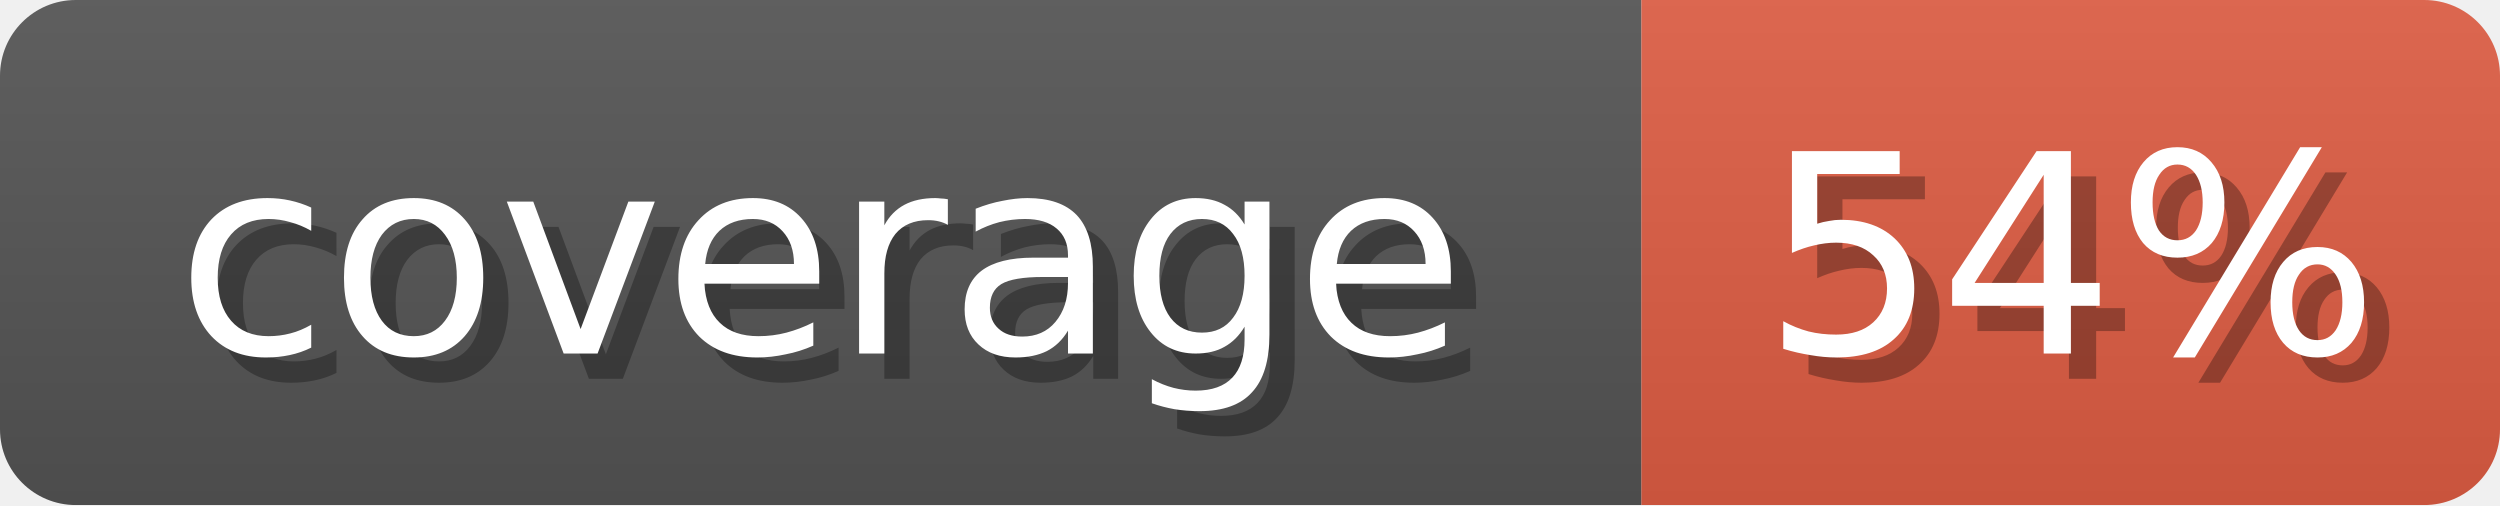
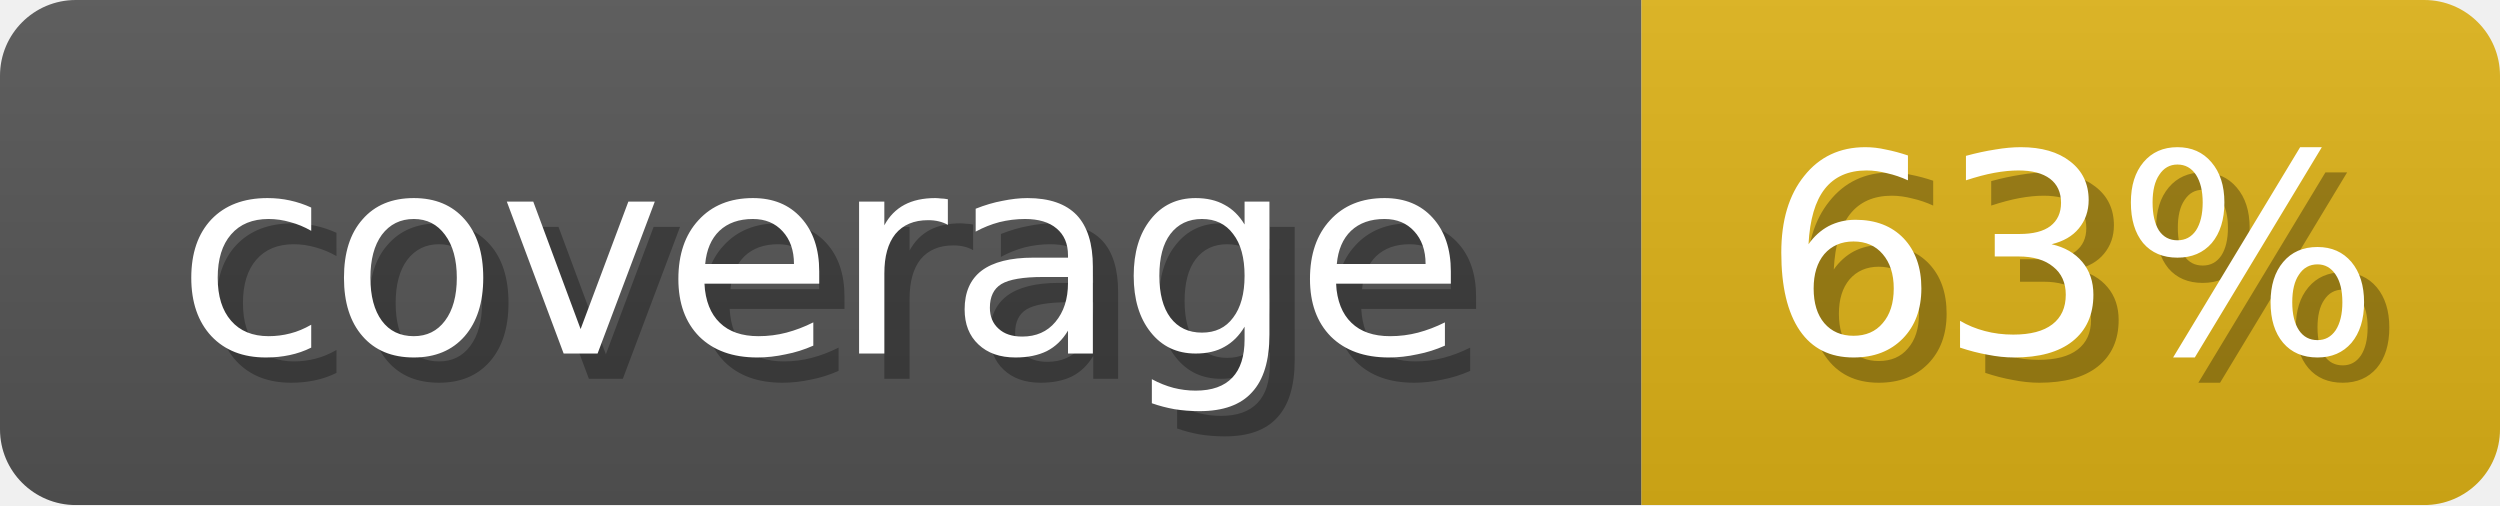
<svg xmlns="http://www.w3.org/2000/svg" width="99" height="20">
  <linearGradient id="b" x2="0" y2="100%">
    <stop offset="0" stop-color="#bbb" stop-opacity=".1" />
    <stop offset="1" stop-opacity=".1" />
  </linearGradient>
  <mask id="anybadge_1">
    <rect width="99" height="20" rx="3" fill="#fff" />
  </mask>
  <g mask="url(#anybadge_1)">
    <path fill="#555" d="M0 0h65v20H0z" />
-     <path fill="#E05D44" d="M65 0h34v20H65z" />
+     <path fill="#DFB317" d="M65 0h34v20H65z" />
    <path fill="url(#b)" d="M0 0h99v20H0z" />
  </g>
  <g fill="#fff" text-anchor="middle" font-family="DejaVu Sans,Verdana,Geneva,sans-serif" font-size="11">
    <text x="33.5" y="15" fill="#010101" fill-opacity=".3">coverage</text>
    <text x="32.5" y="14">coverage</text>
  </g>
  <g fill="#fff" text-anchor="middle" font-family="DejaVu Sans,Verdana,Geneva,sans-serif" font-size="11">
-     <text x="83.0" y="15" fill="#010101" fill-opacity=".3">54%</text>
-     <text x="82.0" y="14">54%</text>
+     <text x="83.0" y="15" fill="#010101" fill-opacity=".3">63%</text>
+     <text x="82.0" y="14">63%</text>
  </g>
</svg>
